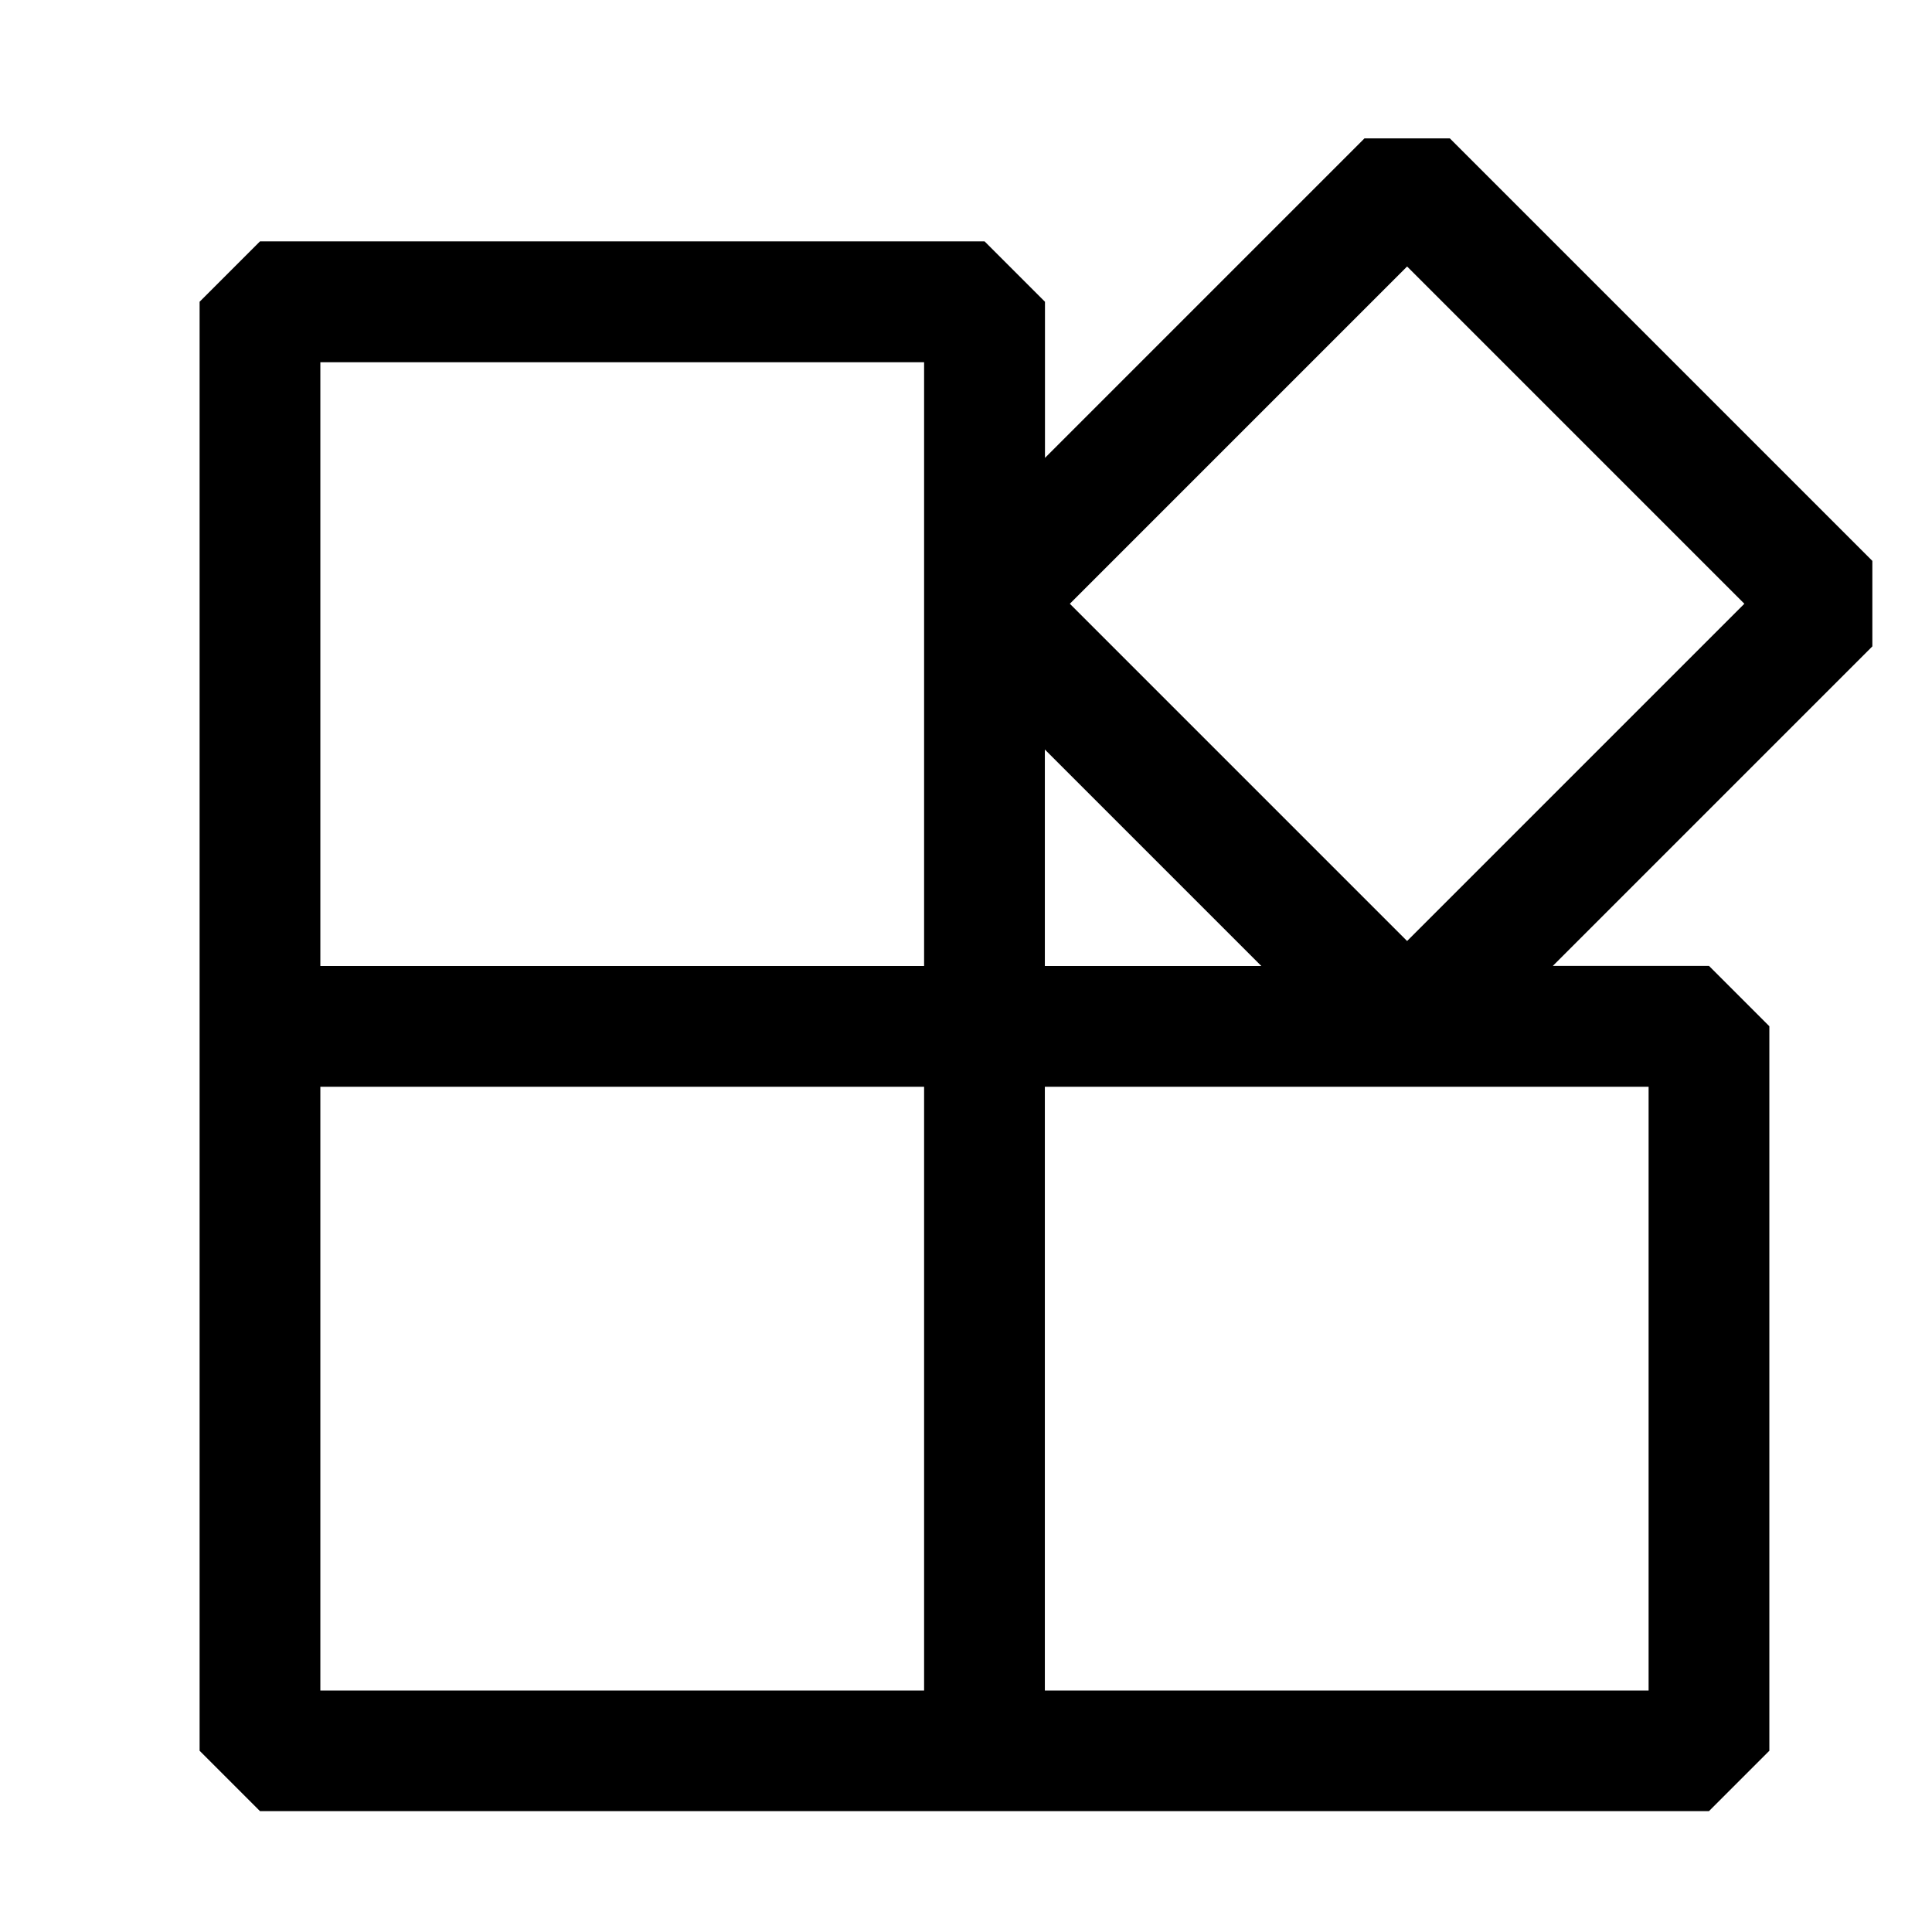
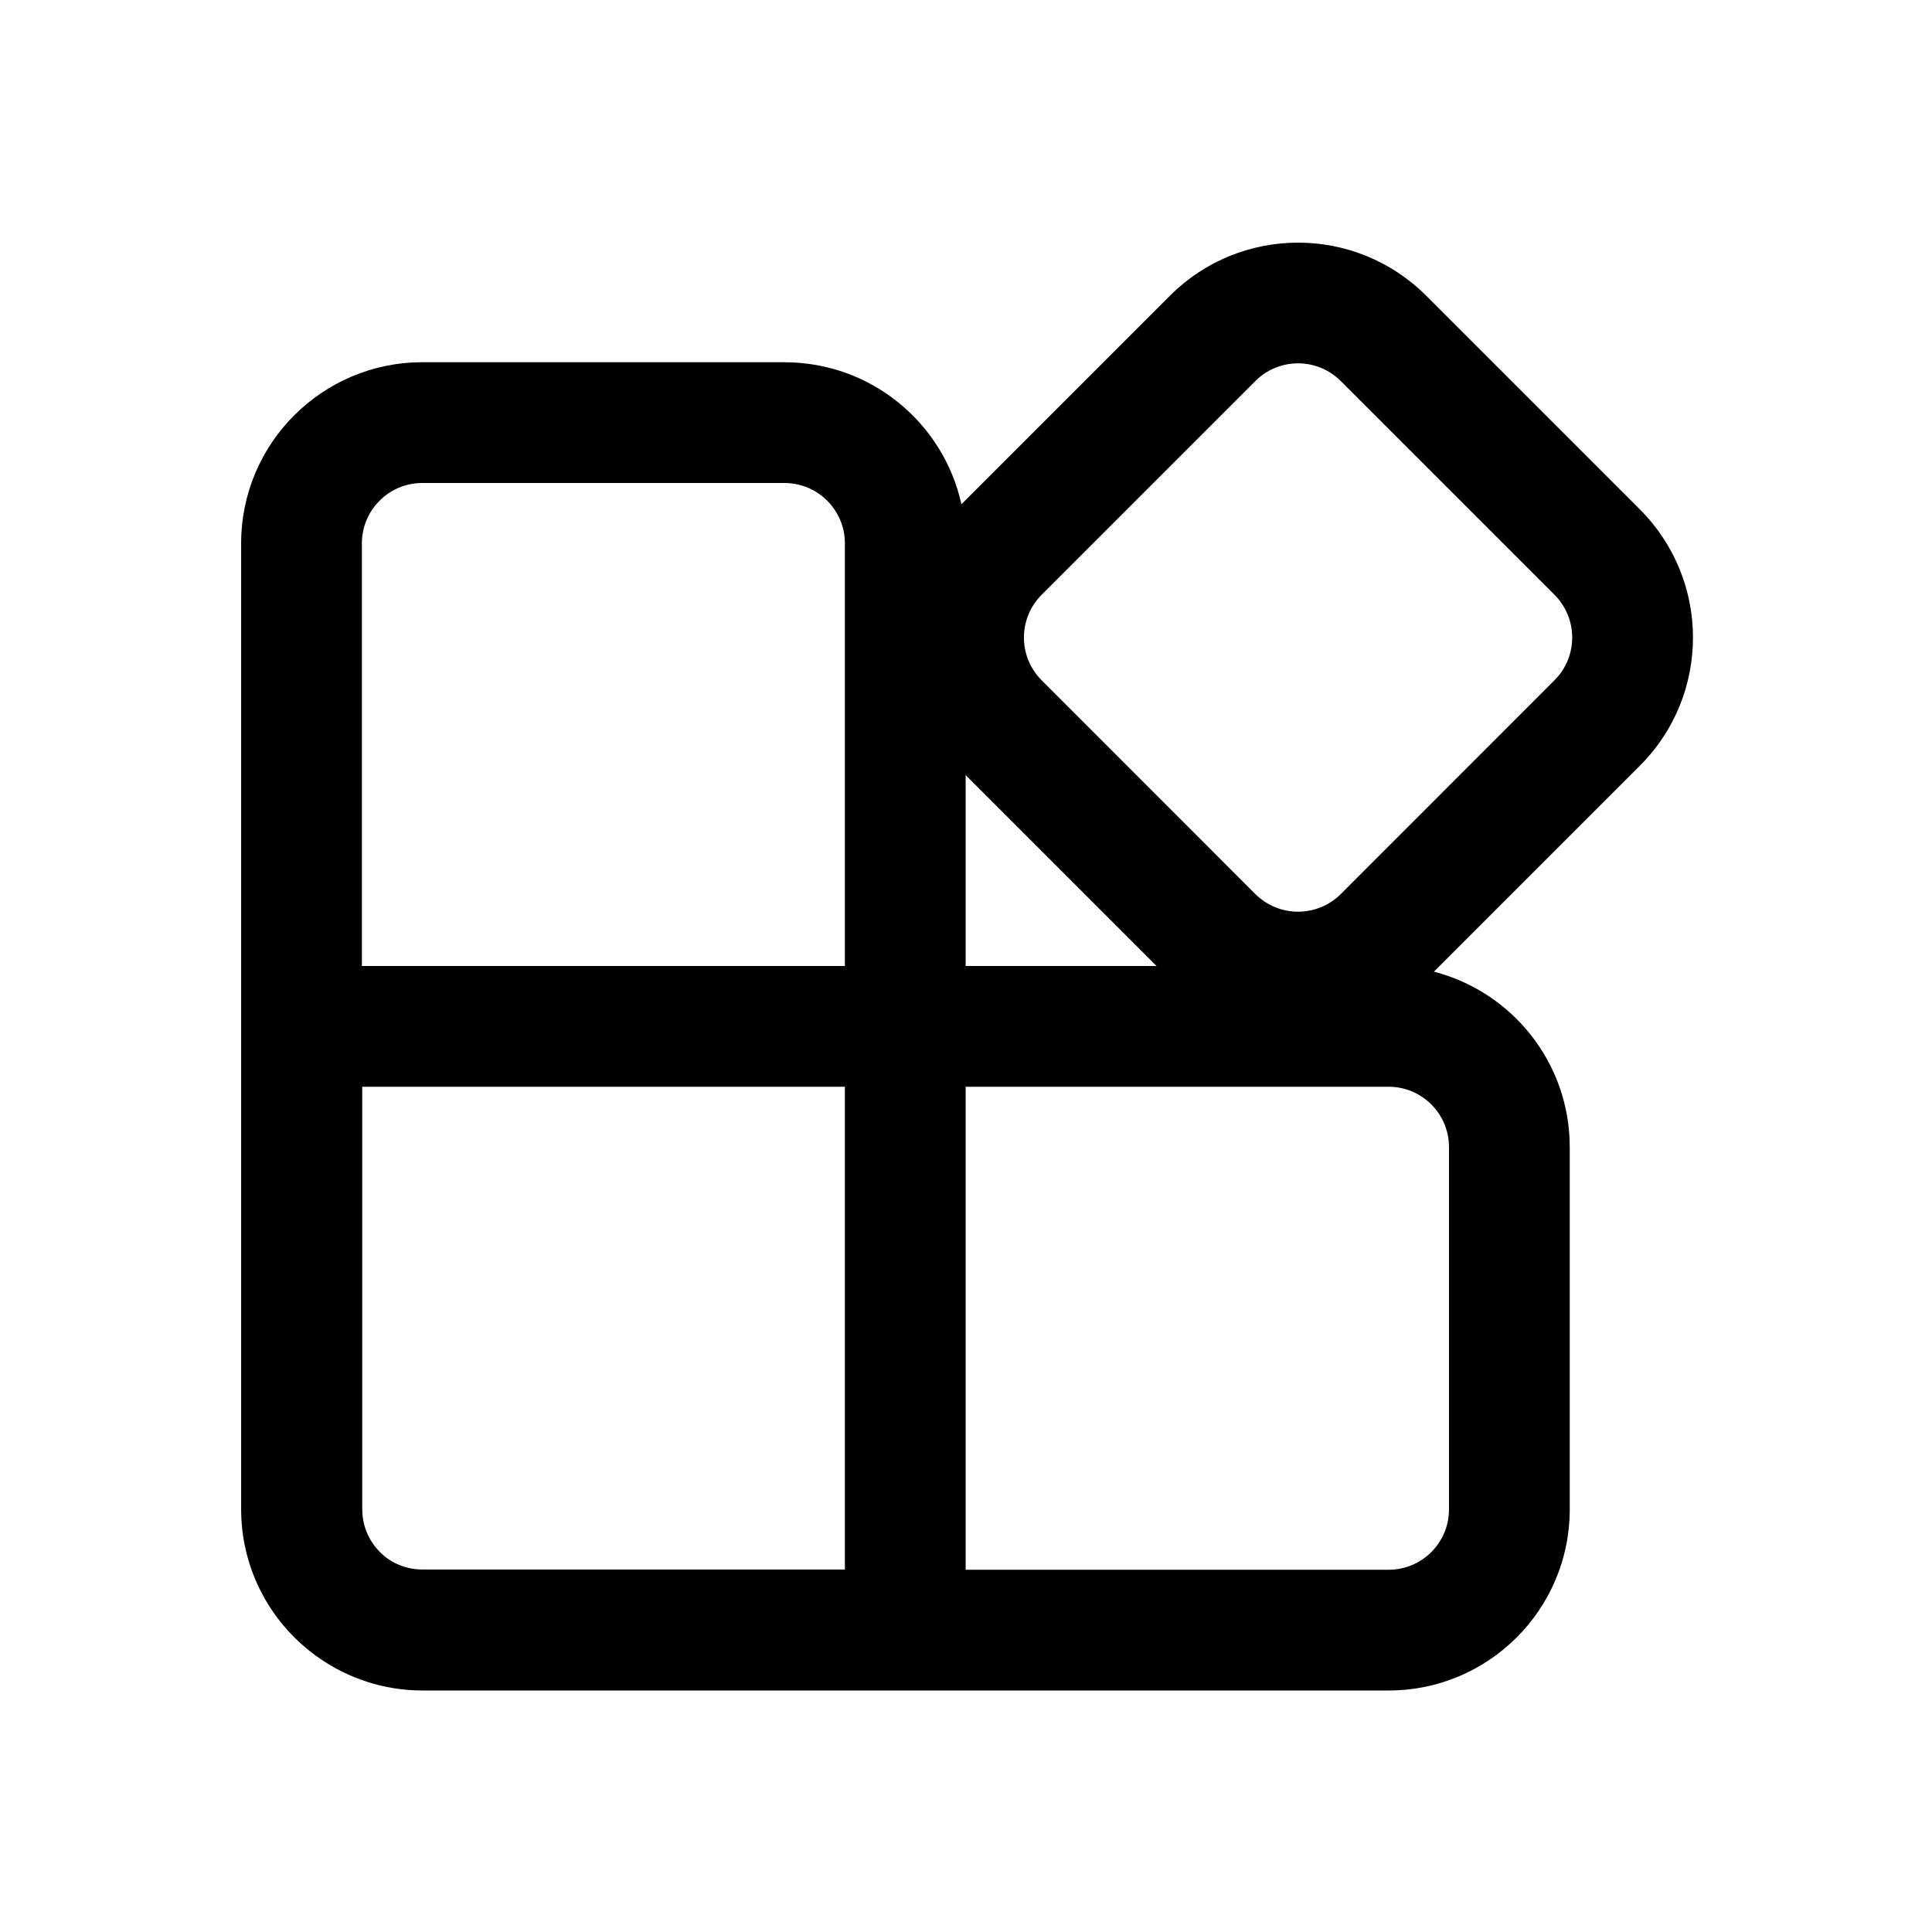
<svg xmlns="http://www.w3.org/2000/svg" width="16" height="16" viewBox="0 0 16 16" fill="currentColor">
-   <path d="M15.507 4.646L12.007 1.146H11.3L8.654 3.792V2.499L8.154 1.999H2.153L1.653 2.499V14.499L2.153 14.999H14.153L14.653 14.499V8.499L14.153 7.999H12.86L15.506 5.353V4.646H15.507ZM2.653 3H7.653V8H2.653V3ZM2.653 9H7.653V14H2.653V9ZM13.653 14H8.653V9H13.653V14ZM8.653 8V6.207L10.446 8H8.653ZM11.653 7.793L8.86 5L11.653 2.207L14.446 5L11.653 7.793Z" />
+   <path d="M11.811 2.449C11.225 1.863 10.275 1.863 9.689 2.449L7.962 4.176C7.814 3.503 7.214 3 6.497 3H3.497C2.669 3 1.997 3.672 1.997 4.5V12.498C1.997 13.008 2.252 13.459 2.641 13.73C2.885 13.9 3.181 14 3.5 14H11.5C12.328 14 13 13.328 13 12.5V9.5C13 8.801 12.522 8.214 11.875 8.047L13.581 6.341C14.167 5.755 14.167 4.805 13.581 4.219L11.811 2.449ZM9.578 8H7.997V6.419L9.578 8ZM10.396 3.156C10.592 2.96 10.908 2.96 11.104 3.156L12.874 4.926C13.069 5.122 13.069 5.438 12.874 5.633L11.104 7.404C10.908 7.599 10.592 7.599 10.396 7.404L8.626 5.633C8.431 5.438 8.431 5.122 8.626 4.926L10.396 3.156ZM6.997 4.5V8L2.997 8V4.5C2.997 4.224 3.221 4 3.497 4H6.497C6.773 4 6.997 4.224 6.997 4.5ZM3 12.5L3 9H6.997V12.998H3.497C3.391 12.998 3.293 12.965 3.212 12.909C3.084 12.818 3 12.669 3 12.5ZM7.997 9H11.5C11.776 9 12 9.224 12 9.5V12.5C12 12.776 11.776 13 11.5 13H7.997V9Z" />
</svg>
